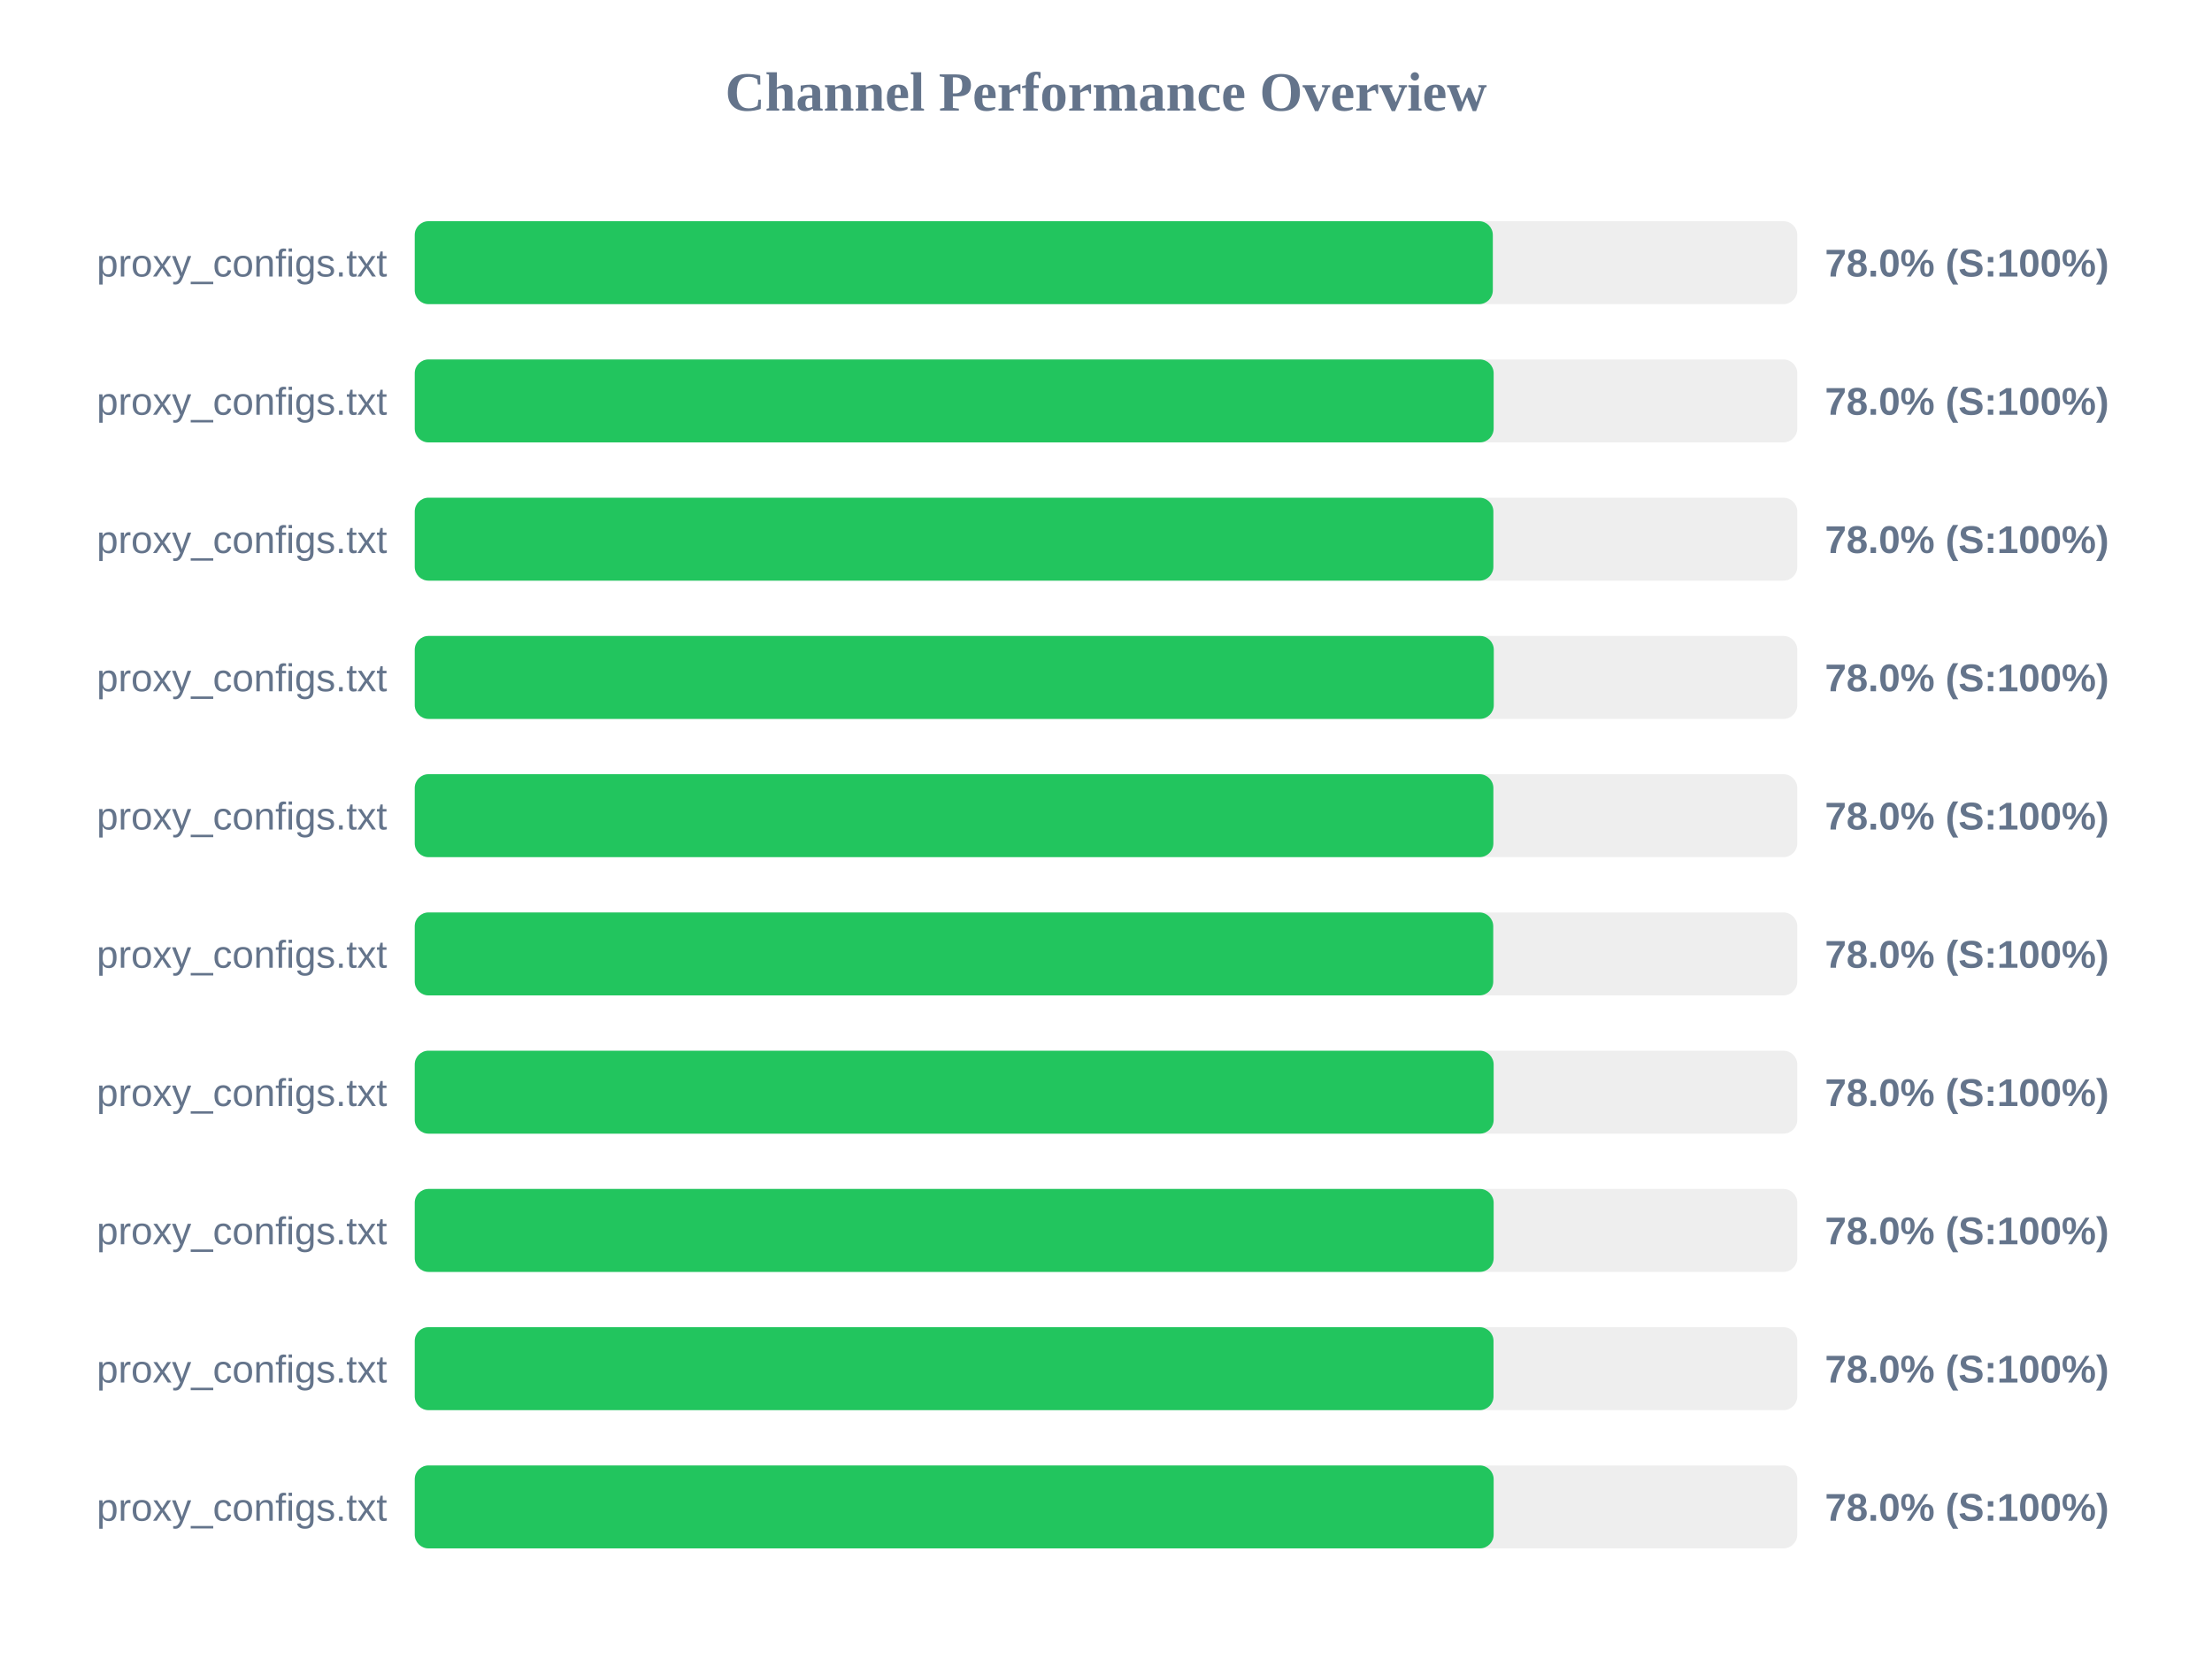
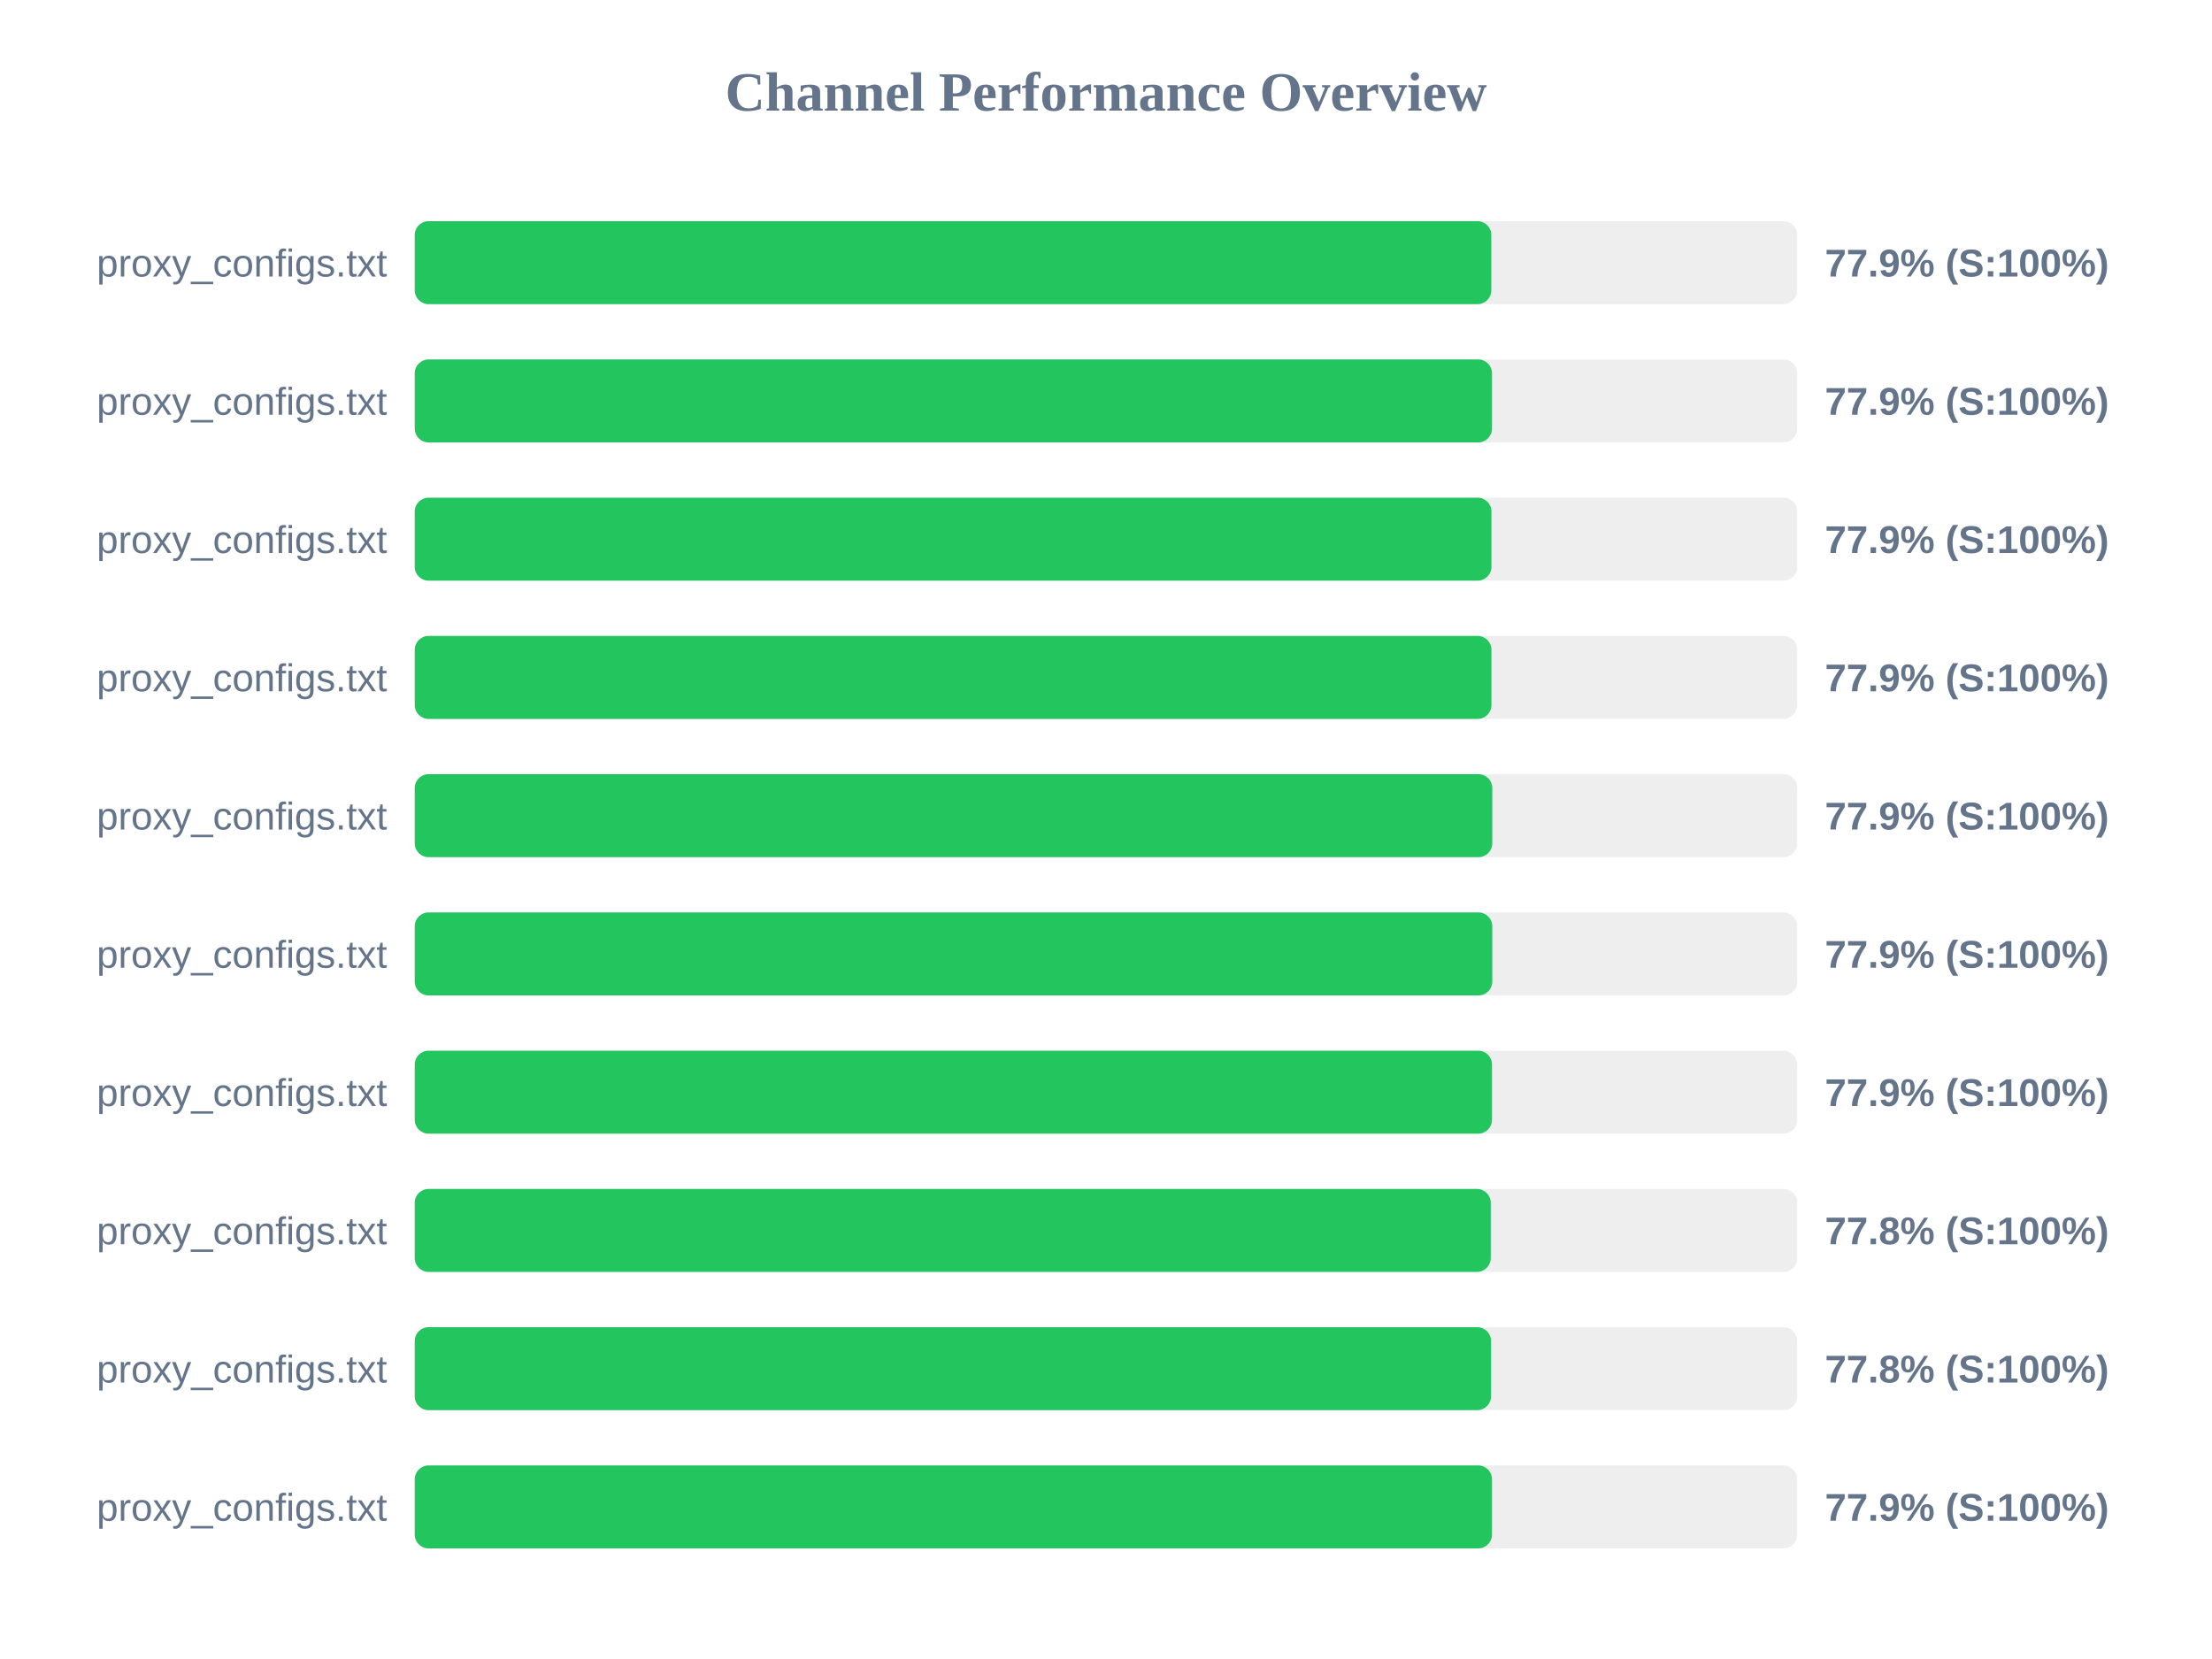
<svg xmlns="http://www.w3.org/2000/svg" width="800" height="600" version="1.1">
  <style>
        .row { font: 14px Arial; fill: #64748b; }
        .score { font: bold 14px Arial; fill: #64748b; }
    </style>
  <text x="400" y="40" text-anchor="middle" font-size="20px" font-weight="bold" fill="#64748b">Channel Performance Overview</text>
  <rect x="150" y="80" width="500" height="30" fill="#eee" rx="5" />
-   <rect x="150" y="80" width="389.9" height="30" fill="#22c55e" rx="5" />
+   <rect x="150" y="80" width="389.35" height="30" fill="#22c55e" rx="5" />
  <text x="140" y="100" text-anchor="end" class="row">proxy_configs.txt</text>
-   <text x="660" y="100" text-anchor="start" class="score">78.0% (S:100%)</text>
+   <text x="660" y="100" text-anchor="start" class="score">77.9% (S:100%)</text>
  <rect x="150" y="130" width="500" height="30" fill="#eee" rx="5" />
-   <rect x="150" y="130" width="390.2" height="30" fill="#22c55e" rx="5" />
+   <rect x="150" y="130" width="389.6" height="30" fill="#22c55e" rx="5" />
  <text x="140" y="150" text-anchor="end" class="row">proxy_configs.txt</text>
-   <text x="660" y="150" text-anchor="start" class="score">78.0% (S:100%)</text>
+   <text x="660" y="150" text-anchor="start" class="score">77.9% (S:100%)</text>
  <rect x="150" y="180" width="500" height="30" fill="#eee" rx="5" />
-   <rect x="150" y="180" width="390.1" height="30" fill="#22c55e" rx="5" />
+   <rect x="150" y="180" width="389.4" height="30" fill="#22c55e" rx="5" />
  <text x="140" y="200" text-anchor="end" class="row">proxy_configs.txt</text>
-   <text x="660" y="200" text-anchor="start" class="score">78.0% (S:100%)</text>
+   <text x="660" y="200" text-anchor="start" class="score">77.9% (S:100%)</text>
  <rect x="150" y="230" width="500" height="30" fill="#eee" rx="5" />
-   <rect x="150" y="230" width="390.25" height="30" fill="#22c55e" rx="5" />
+   <rect x="150" y="230" width="389.4" height="30" fill="#22c55e" rx="5" />
  <text x="140" y="250" text-anchor="end" class="row">proxy_configs.txt</text>
-   <text x="660" y="250" text-anchor="start" class="score">78.0% (S:100%)</text>
+   <text x="660" y="250" text-anchor="start" class="score">77.9% (S:100%)</text>
  <rect x="150" y="280" width="500" height="30" fill="#eee" rx="5" />
-   <rect x="150" y="280" width="390.1" height="30" fill="#22c55e" rx="5" />
+   <rect x="150" y="280" width="389.7" height="30" fill="#22c55e" rx="5" />
  <text x="140" y="300" text-anchor="end" class="row">proxy_configs.txt</text>
-   <text x="660" y="300" text-anchor="start" class="score">78.0% (S:100%)</text>
+   <text x="660" y="300" text-anchor="start" class="score">77.9% (S:100%)</text>
  <rect x="150" y="330" width="500" height="30" fill="#eee" rx="5" />
-   <rect x="150" y="330" width="390.05" height="30" fill="#22c55e" rx="5" />
+   <rect x="150" y="330" width="389.7" height="30" fill="#22c55e" rx="5" />
  <text x="140" y="350" text-anchor="end" class="row">proxy_configs.txt</text>
-   <text x="660" y="350" text-anchor="start" class="score">78.0% (S:100%)</text>
+   <text x="660" y="350" text-anchor="start" class="score">77.9% (S:100%)</text>
  <rect x="150" y="380" width="500" height="30" fill="#eee" rx="5" />
-   <rect x="150" y="380" width="390.2" height="30" fill="#22c55e" rx="5" />
+   <rect x="150" y="380" width="389.6" height="30" fill="#22c55e" rx="5" />
  <text x="140" y="400" text-anchor="end" class="row">proxy_configs.txt</text>
-   <text x="660" y="400" text-anchor="start" class="score">78.0% (S:100%)</text>
+   <text x="660" y="400" text-anchor="start" class="score">77.9% (S:100%)</text>
  <rect x="150" y="430" width="500" height="30" fill="#eee" rx="5" />
-   <rect x="150" y="430" width="390.2" height="30" fill="#22c55e" rx="5" />
+   <rect x="150" y="430" width="389.15" height="30" fill="#22c55e" rx="5" />
  <text x="140" y="450" text-anchor="end" class="row">proxy_configs.txt</text>
-   <text x="660" y="450" text-anchor="start" class="score">78.0% (S:100%)</text>
+   <text x="660" y="450" text-anchor="start" class="score">77.8% (S:100%)</text>
  <rect x="150" y="480" width="500" height="30" fill="#eee" rx="5" />
-   <rect x="150" y="480" width="390.15" height="30" fill="#22c55e" rx="5" />
+   <rect x="150" y="480" width="389.25" height="30" fill="#22c55e" rx="5" />
  <text x="140" y="500" text-anchor="end" class="row">proxy_configs.txt</text>
-   <text x="660" y="500" text-anchor="start" class="score">78.0% (S:100%)</text>
+   <text x="660" y="500" text-anchor="start" class="score">77.8% (S:100%)</text>
  <rect x="150" y="530" width="500" height="30" fill="#eee" rx="5" />
-   <rect x="150" y="530" width="390.2" height="30" fill="#22c55e" rx="5" />
+   <rect x="150" y="530" width="389.6" height="30" fill="#22c55e" rx="5" />
  <text x="140" y="550" text-anchor="end" class="row">proxy_configs.txt</text>
-   <text x="660" y="550" text-anchor="start" class="score">78.0% (S:100%)</text>
+   <text x="660" y="550" text-anchor="start" class="score">77.9% (S:100%)</text>
</svg>
